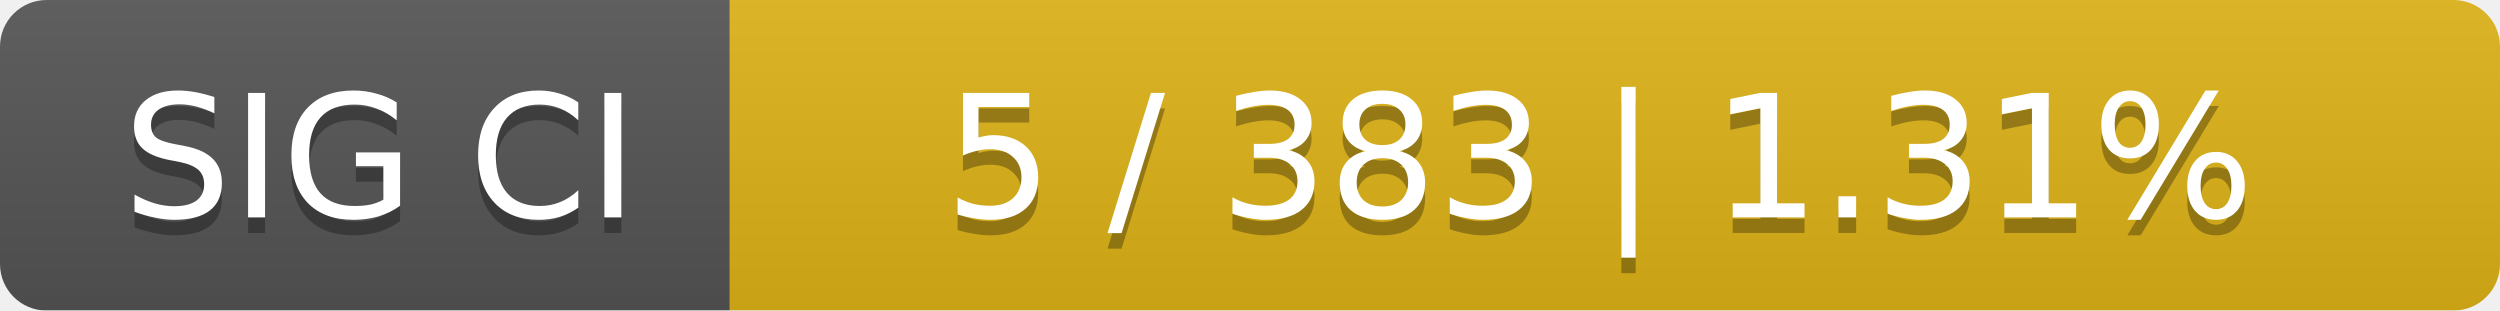
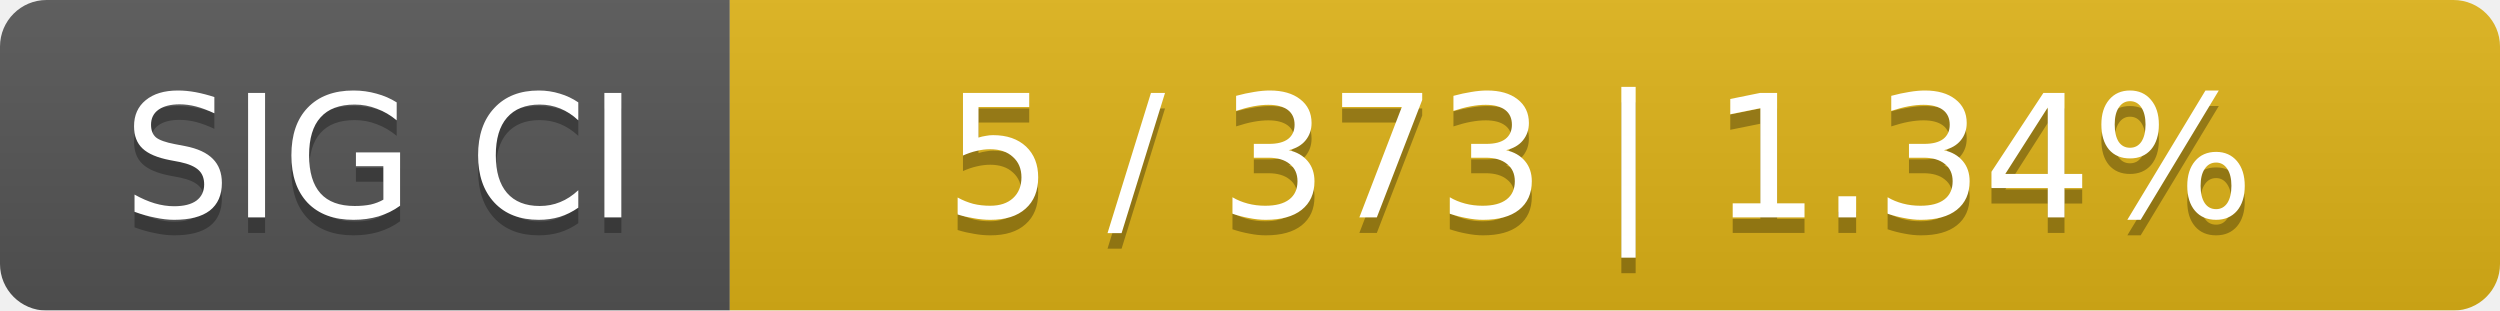
<svg xmlns="http://www.w3.org/2000/svg" width="161" height="20">
  <linearGradient id="smooth" x2="0" y2="100%">
    <stop offset="0" stop-color="#bbb" stop-opacity=".1" />
    <stop offset="1" stop-opacity=".1" />
  </linearGradient>
  <mask id="round">
    <rect width="161" height="20" rx="3" fill="#fff" />
  </mask>
  <g mask="url(#round)">
    <rect width="47" height="20" fill="#555" />
    <rect x="47" width="114" height="20" fill="#dfb317" />
    <rect width="161" height="20" fill="url(#smooth)" />
  </g>
  <g fill="#fff" text-anchor="middle" font-family="DejaVu Sans,Verdana,Geneva,sans-serif" font-size="11">
    <text x="24.5" y="15" fill="#010101" fill-opacity=".3">SIG CI</text>
    <text x="24.5" y="14">SIG CI</text>
-     <text x="103" y="15" fill="#010101" fill-opacity=".3">5 / 383    |    1.31%</text>
-     <text x="103" y="14">5 / 383    |    1.31%</text>
+     <text x="103" y="15" fill="#010101" fill-opacity=".3">5 / 373    |    1.34%</text>
+     <text x="103" y="14">5 / 373    |    1.34%</text>
  </g>
</svg>
